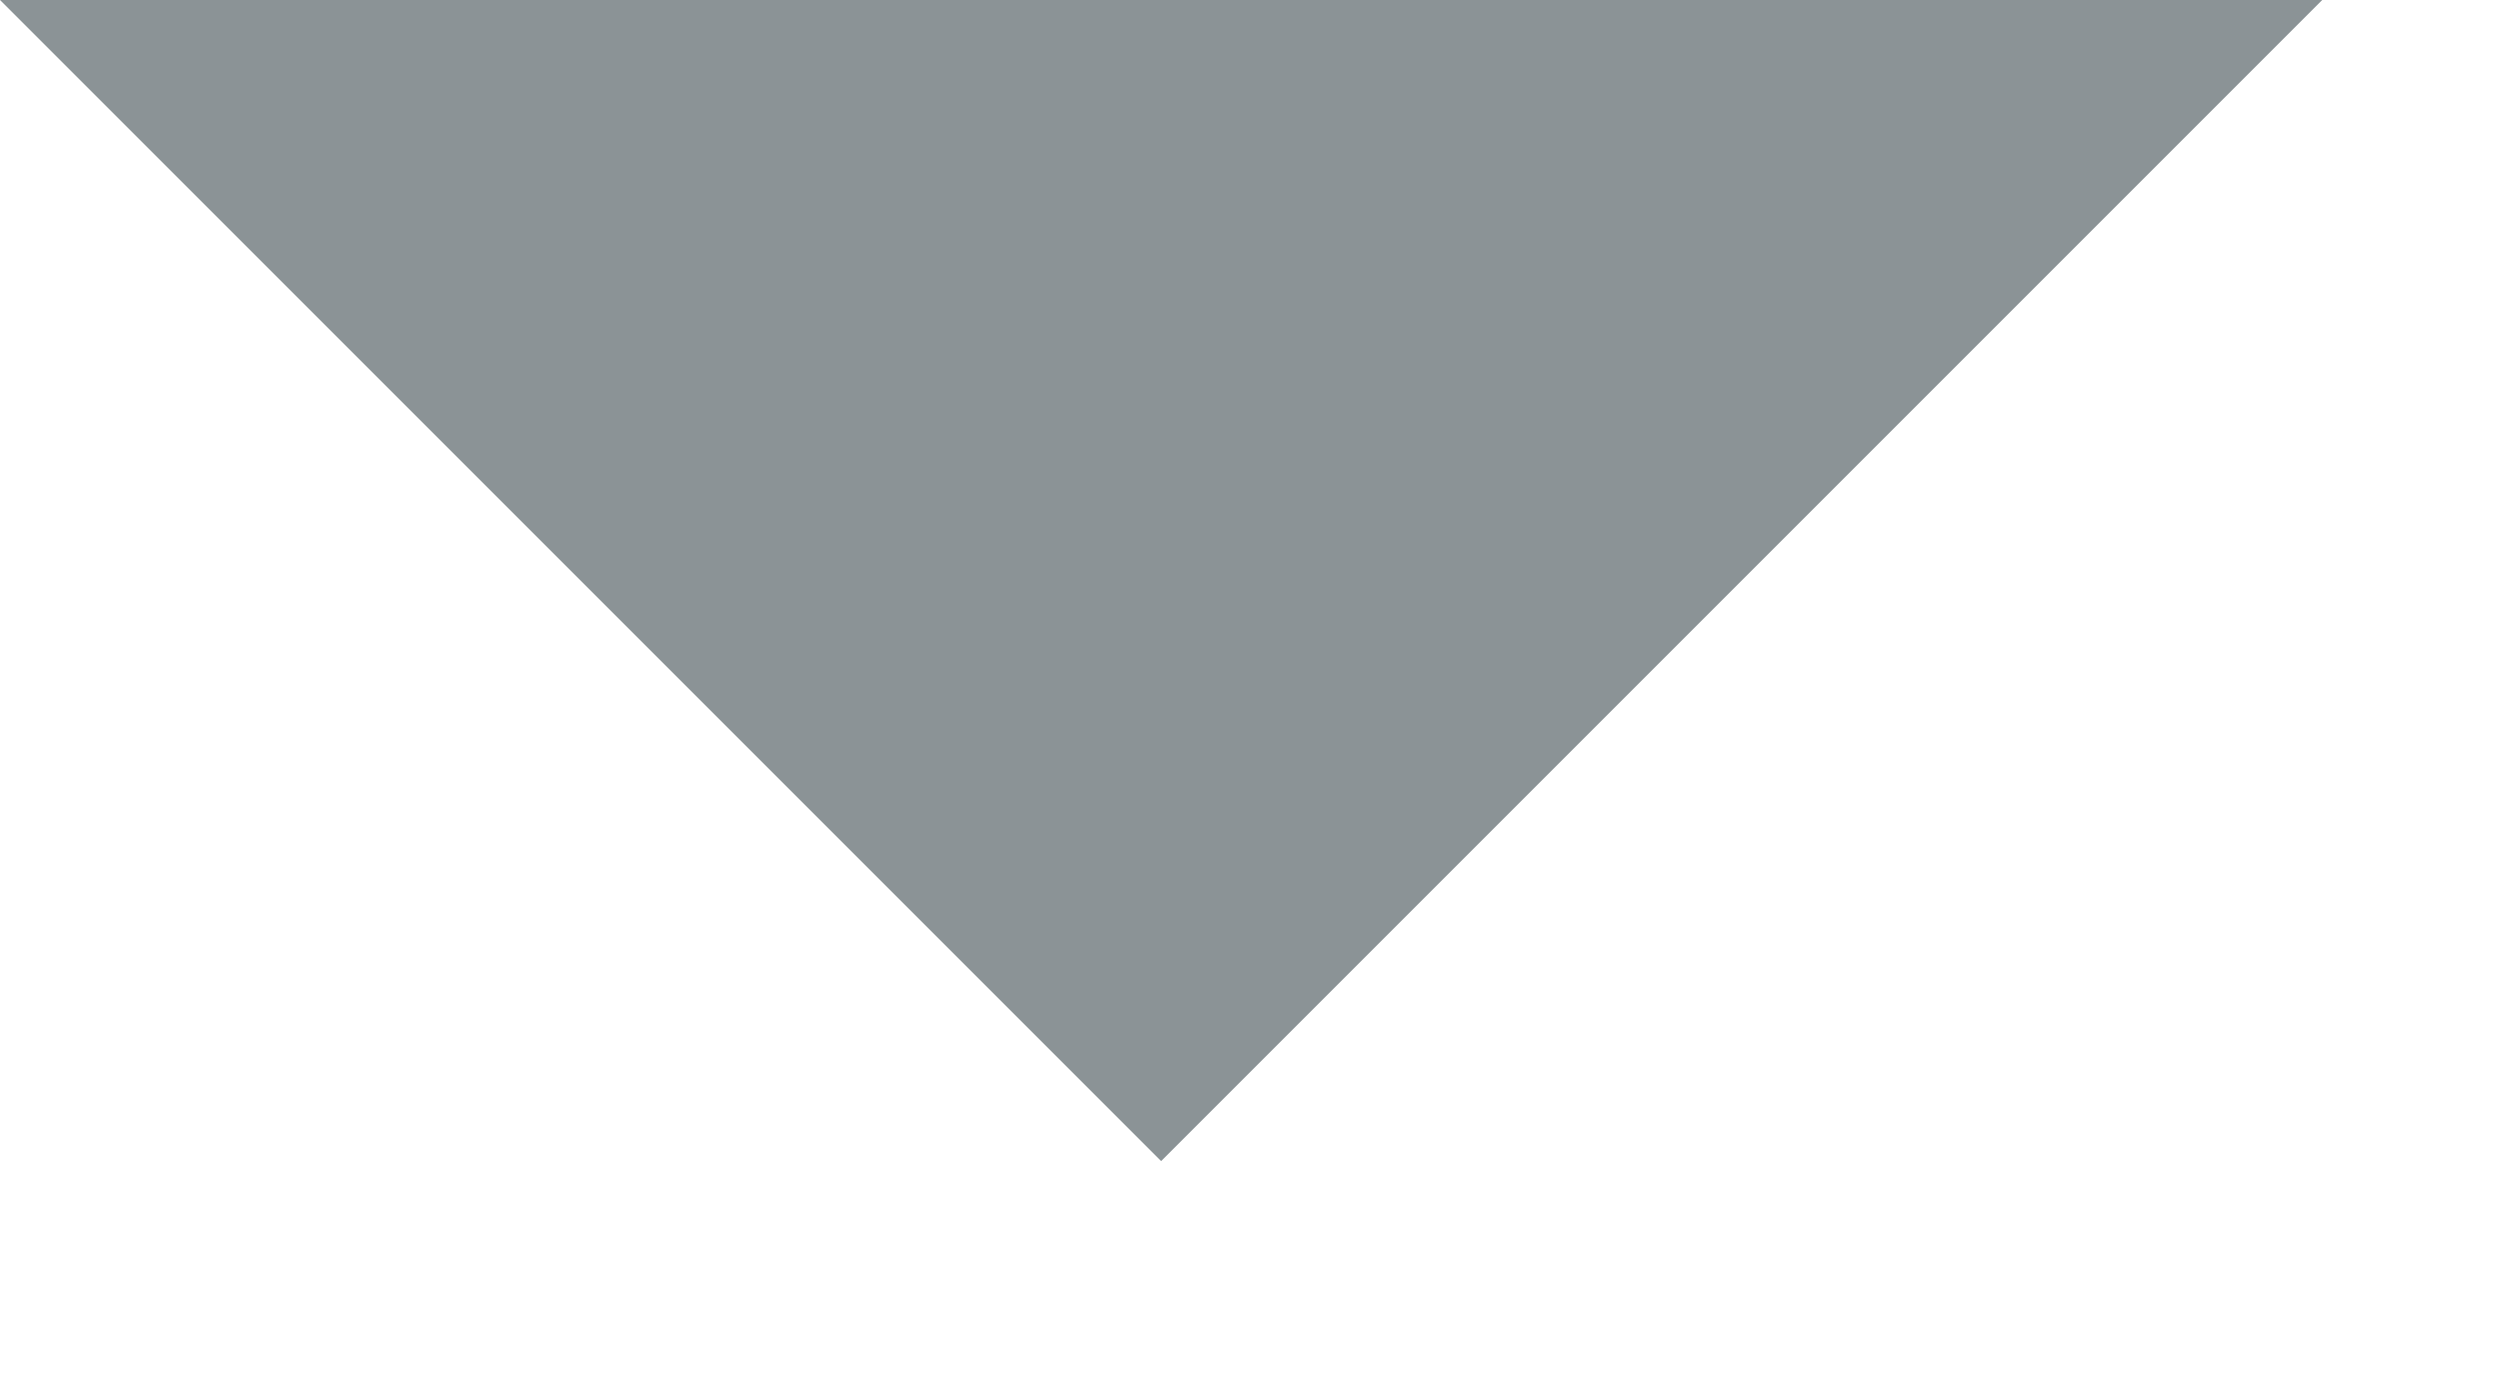
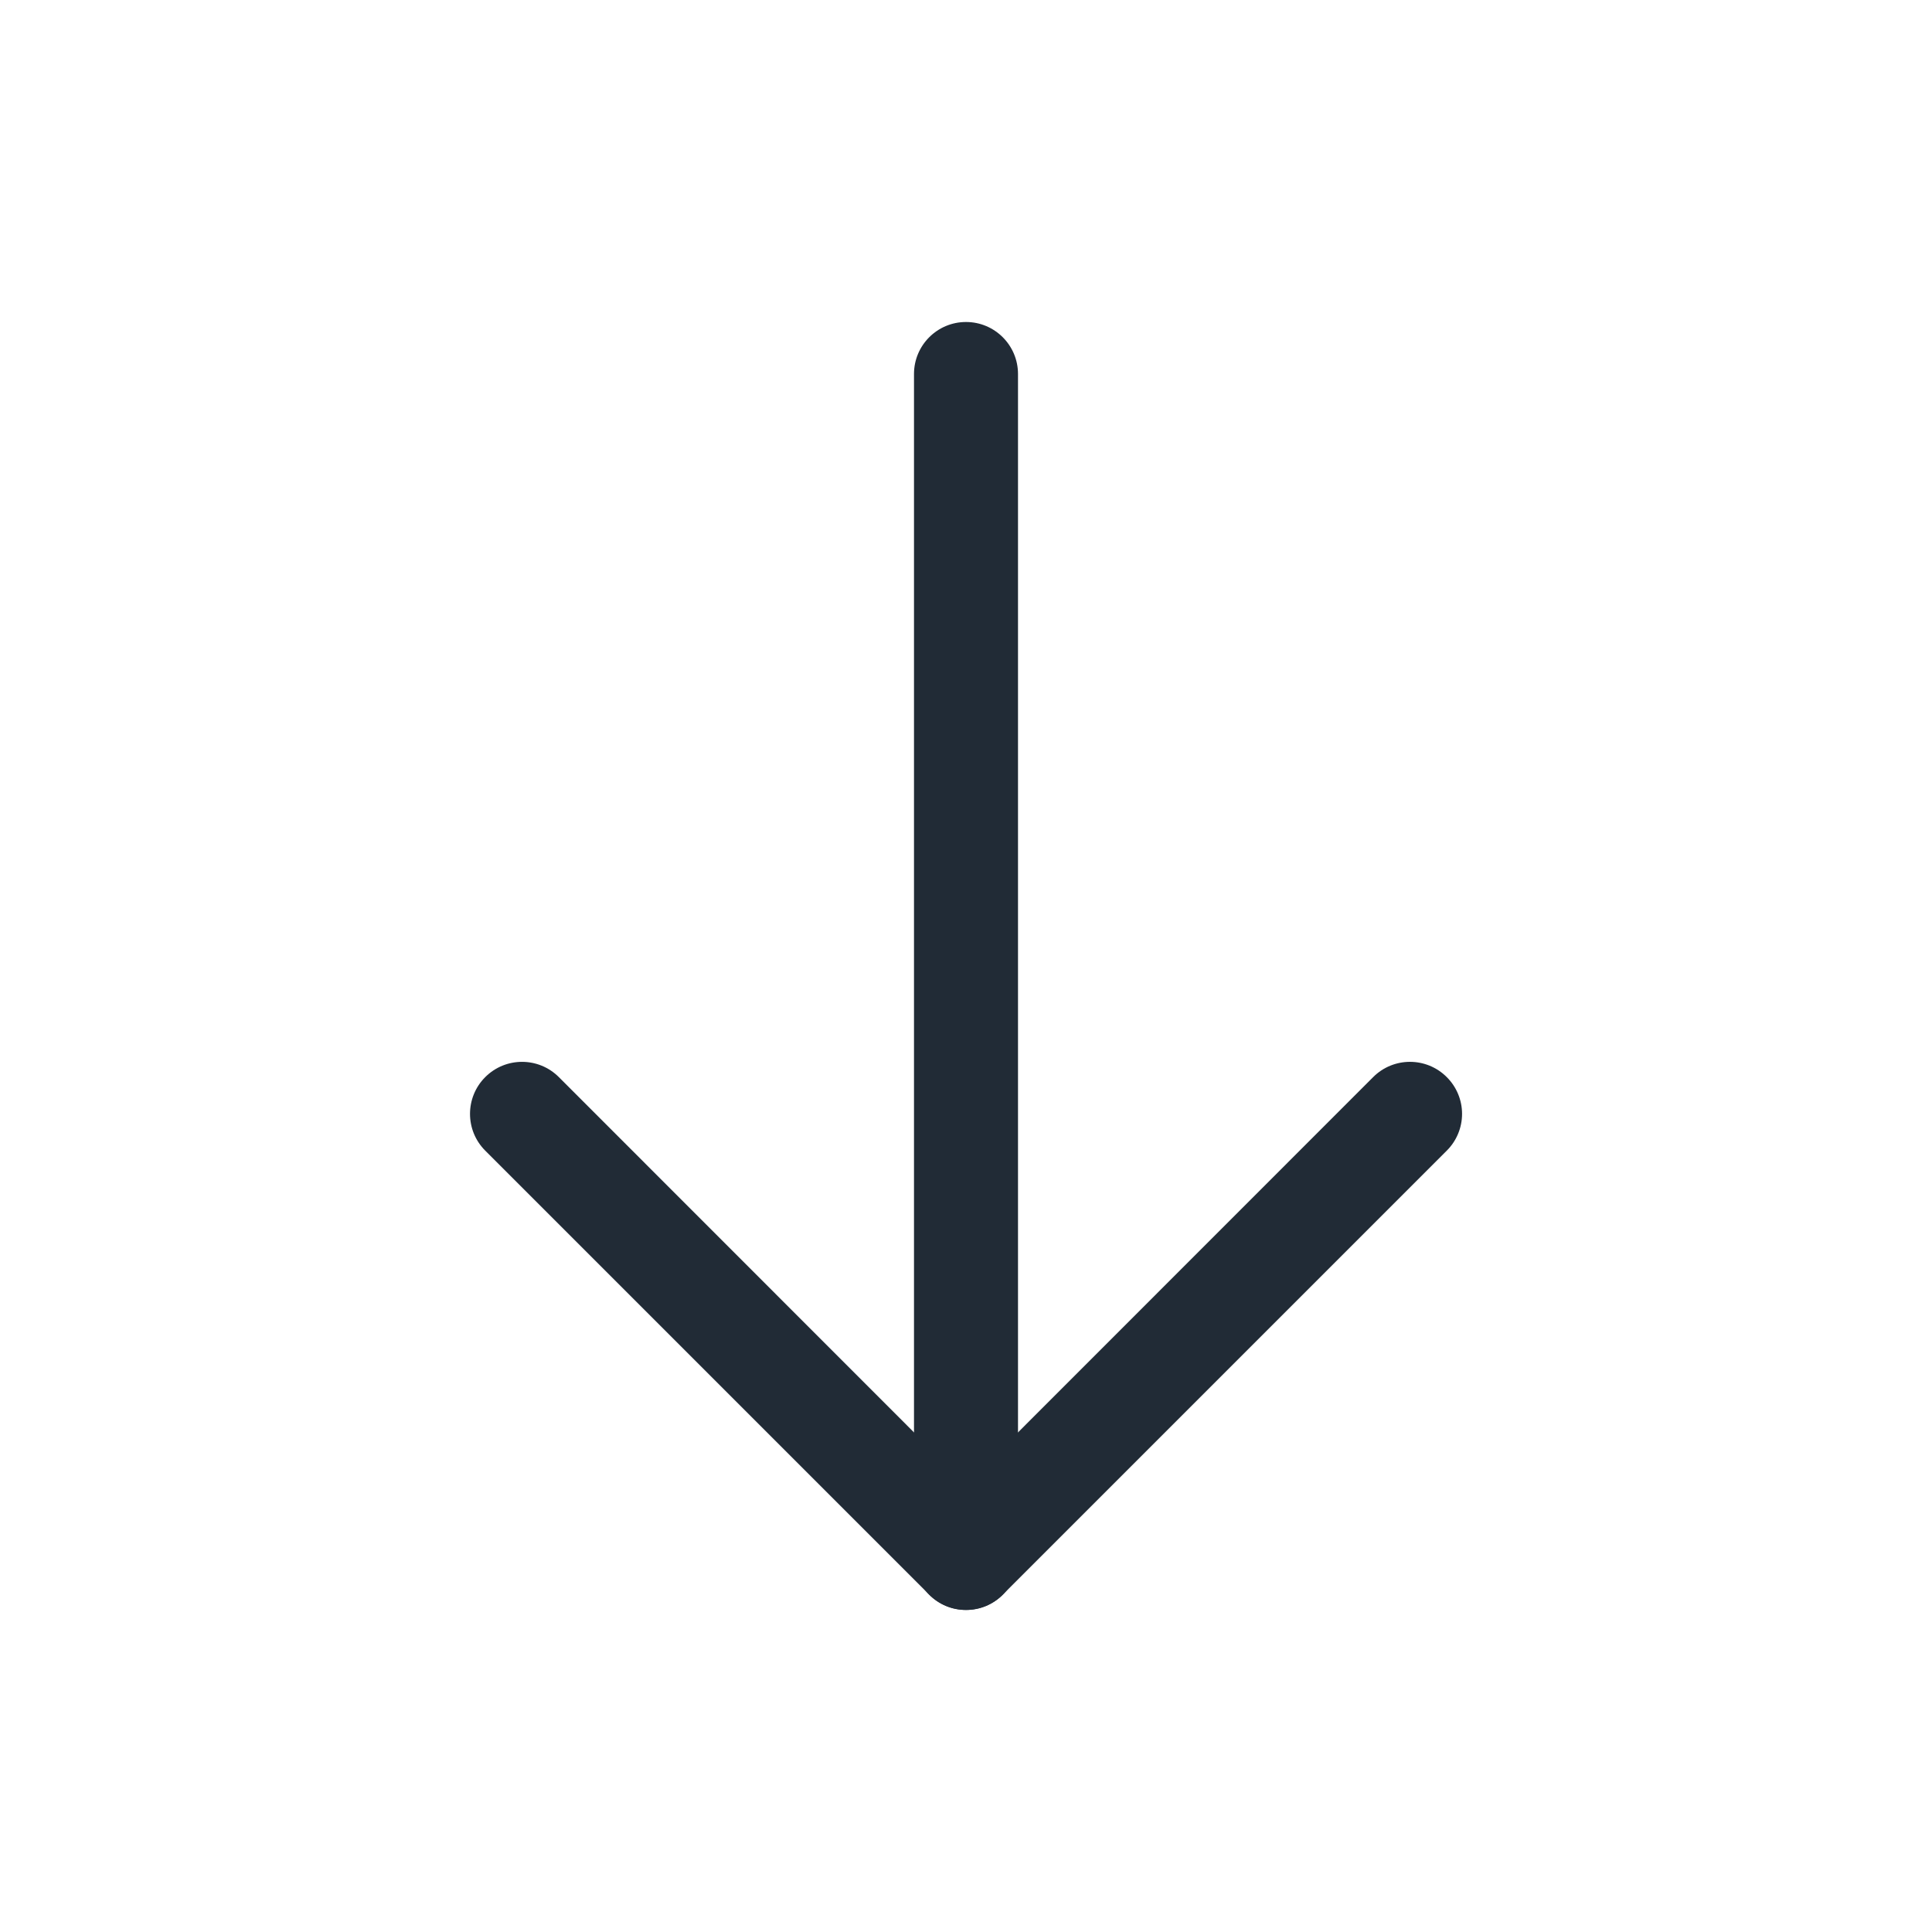
- <svg xmlns="http://www.w3.org/2000/svg" width="9" height="5" viewBox="0 0 9 5">
-   <path d="M0 0h8.36L4.18 4.18z" fill="#8B9396" fill-rule="evenodd" />
+ <svg xmlns="http://www.w3.org/2000/svg" width="24" height="24" fill="none" viewBox="0 0 24 24">
+   <path fill="#212B36" d="M11.354 4.646v14.708a.646.646 0 1 0 1.292 0V4.646a.646.646 0 0 0-1.292 0z" />
+   <path fill="#212B36" d="M12 18.44l-5.058-5.06a.646.646 0 0 0-.914.914l5.515 5.515a.646.646 0 0 0 .914 0l5.515-5.515a.644.644 0 0 0 0-.914.646.646 0 0 0-.914 0L12 18.44z" />
</svg>
